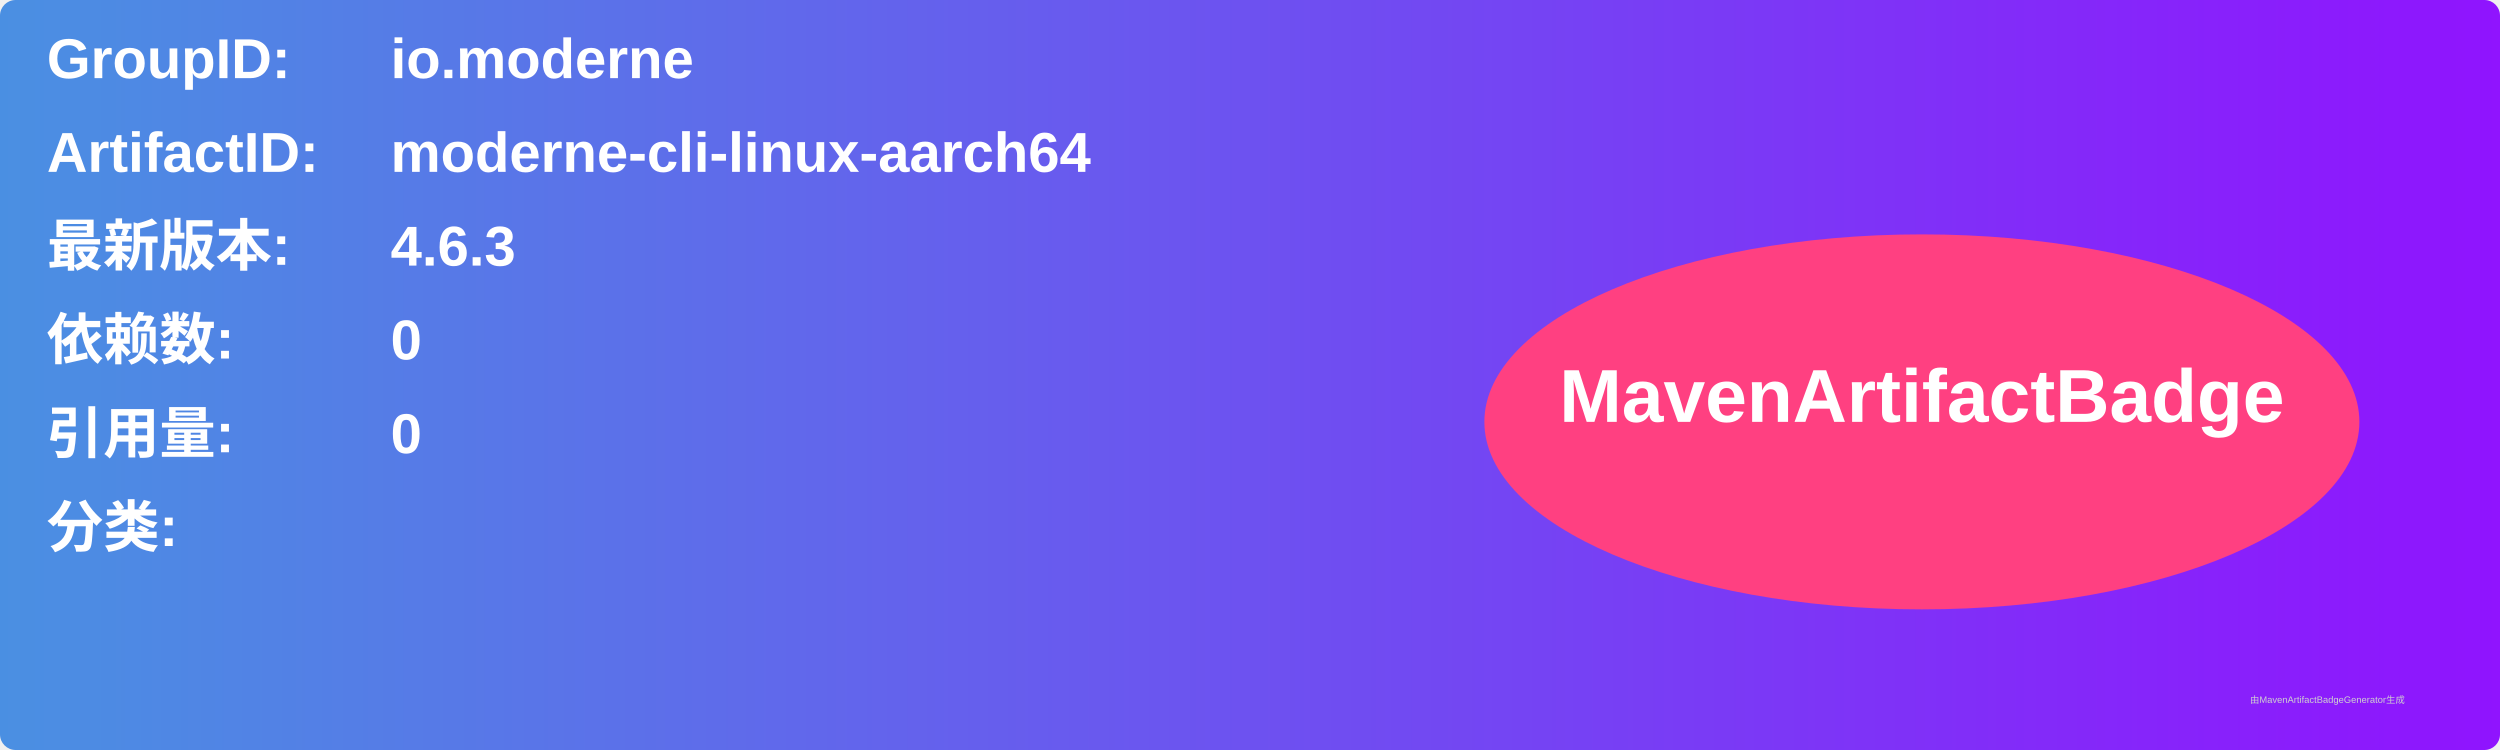
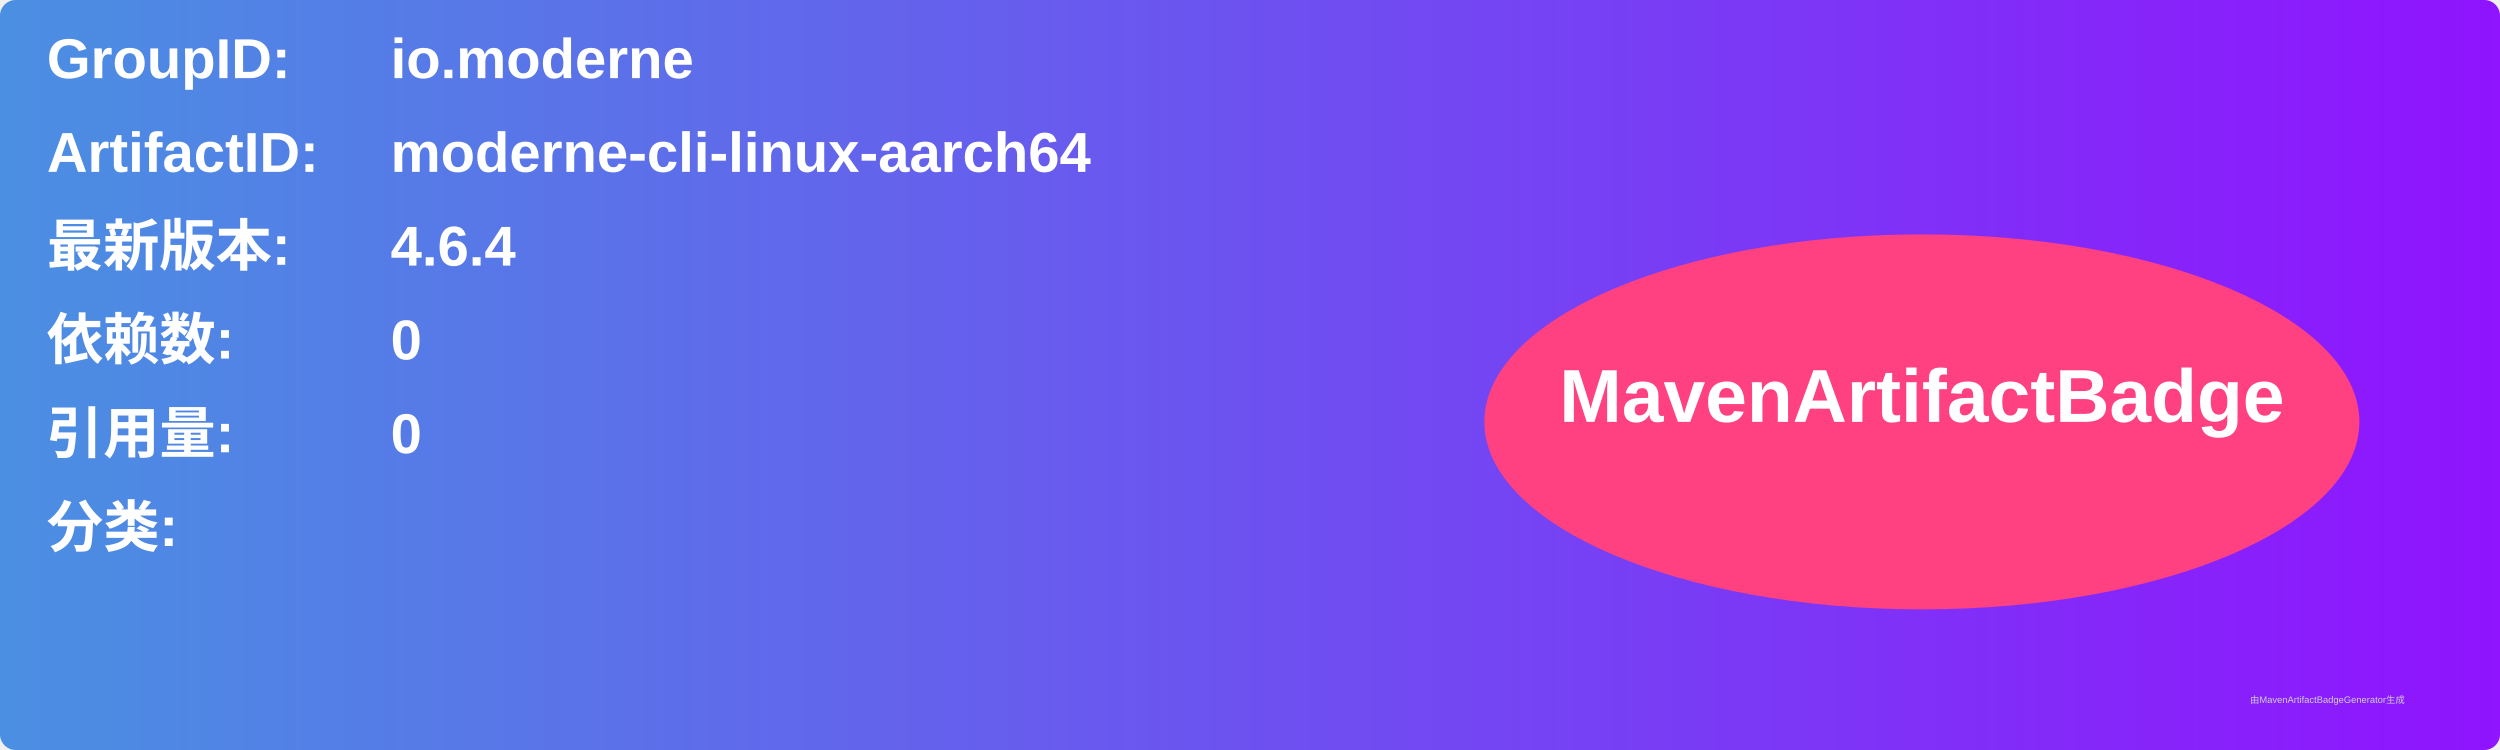
<svg xmlns="http://www.w3.org/2000/svg" width="800" height="240" viewBox="0 0 800 240">
  <linearGradient id="grad" x1="0%" y1="0%" x2="100%" y2="0%">
    <stop offset="0%" stop-color="#4a90e2" />
    <stop offset="100%" stop-color="#9013fe" />
  </linearGradient>
  <rect width="100%" height="100%" rx="5" ry="5" fill="url(#grad)" />
  <g transform="translate(15, 15)">
    <text x="0" y="10" font-family="Arial" font-size="18" fill="white" font-weight="bold" width="260">GroupID:</text>
    <text x="110" y="10" font-family="Arial" font-size="18" fill="white" font-weight="bold" width="460">io.moderne</text>
    <text x="0" y="40" font-family="Arial" font-size="18" fill="white" font-weight="bold" width="260">ArtifactID:</text>
    <text x="110" y="40" font-family="Arial" font-size="18" fill="white" font-weight="bold" width="460">moderne-cli-linux-aarch64</text>
    <text x="0" y="70" font-family="Arial" font-size="18" fill="white" font-weight="bold">最新版本:</text>
    <text x="110" y="70" font-family="Arial" font-size="18" fill="white" font-weight="bold">
-       <tspan font-weight="bold">4.6.3</tspan>
+       <tspan font-weight="bold">4.6.4</tspan>
    </text>
    <text x="0" y="100" font-family="Arial" font-size="18" fill="white" font-weight="bold">依赖数: </text>
    <text x="110" y="100" font-family="Arial" font-size="18" fill="white">
      <tspan font-weight="bold">0</tspan>
    </text>
    <text x="0" y="130" font-family="Arial" font-size="18" fill="white" font-weight="bold">引用量: </text>
    <text x="110" y="130" font-family="Arial" font-size="18" fill="white">
      <tspan font-weight="bold">0</tspan>
    </text>
    <text x="0" y="160" font-family="Arial" font-size="18" fill="white" font-weight="bold">分类:</text>
    <text x="10" y="190" font-family="Arial" font-size="10" fill="white">
      <tspan font-weight="bold" />
    </text>
    <ellipse cx="600" cy="120" rx="140" ry="60" fill="#ff4081" />
    <text x="600" y="120" text-anchor="middle" font-family="Arial" font-size="24" fill="white" font-weight="bold">MavenArtifactBadge</text>
  </g>
  <text x="720" y="225" font-family="Arial" font-size="3" fill="#d0d0d0">由MavenArtifactBadgeGenerator生成</text>
</svg>
